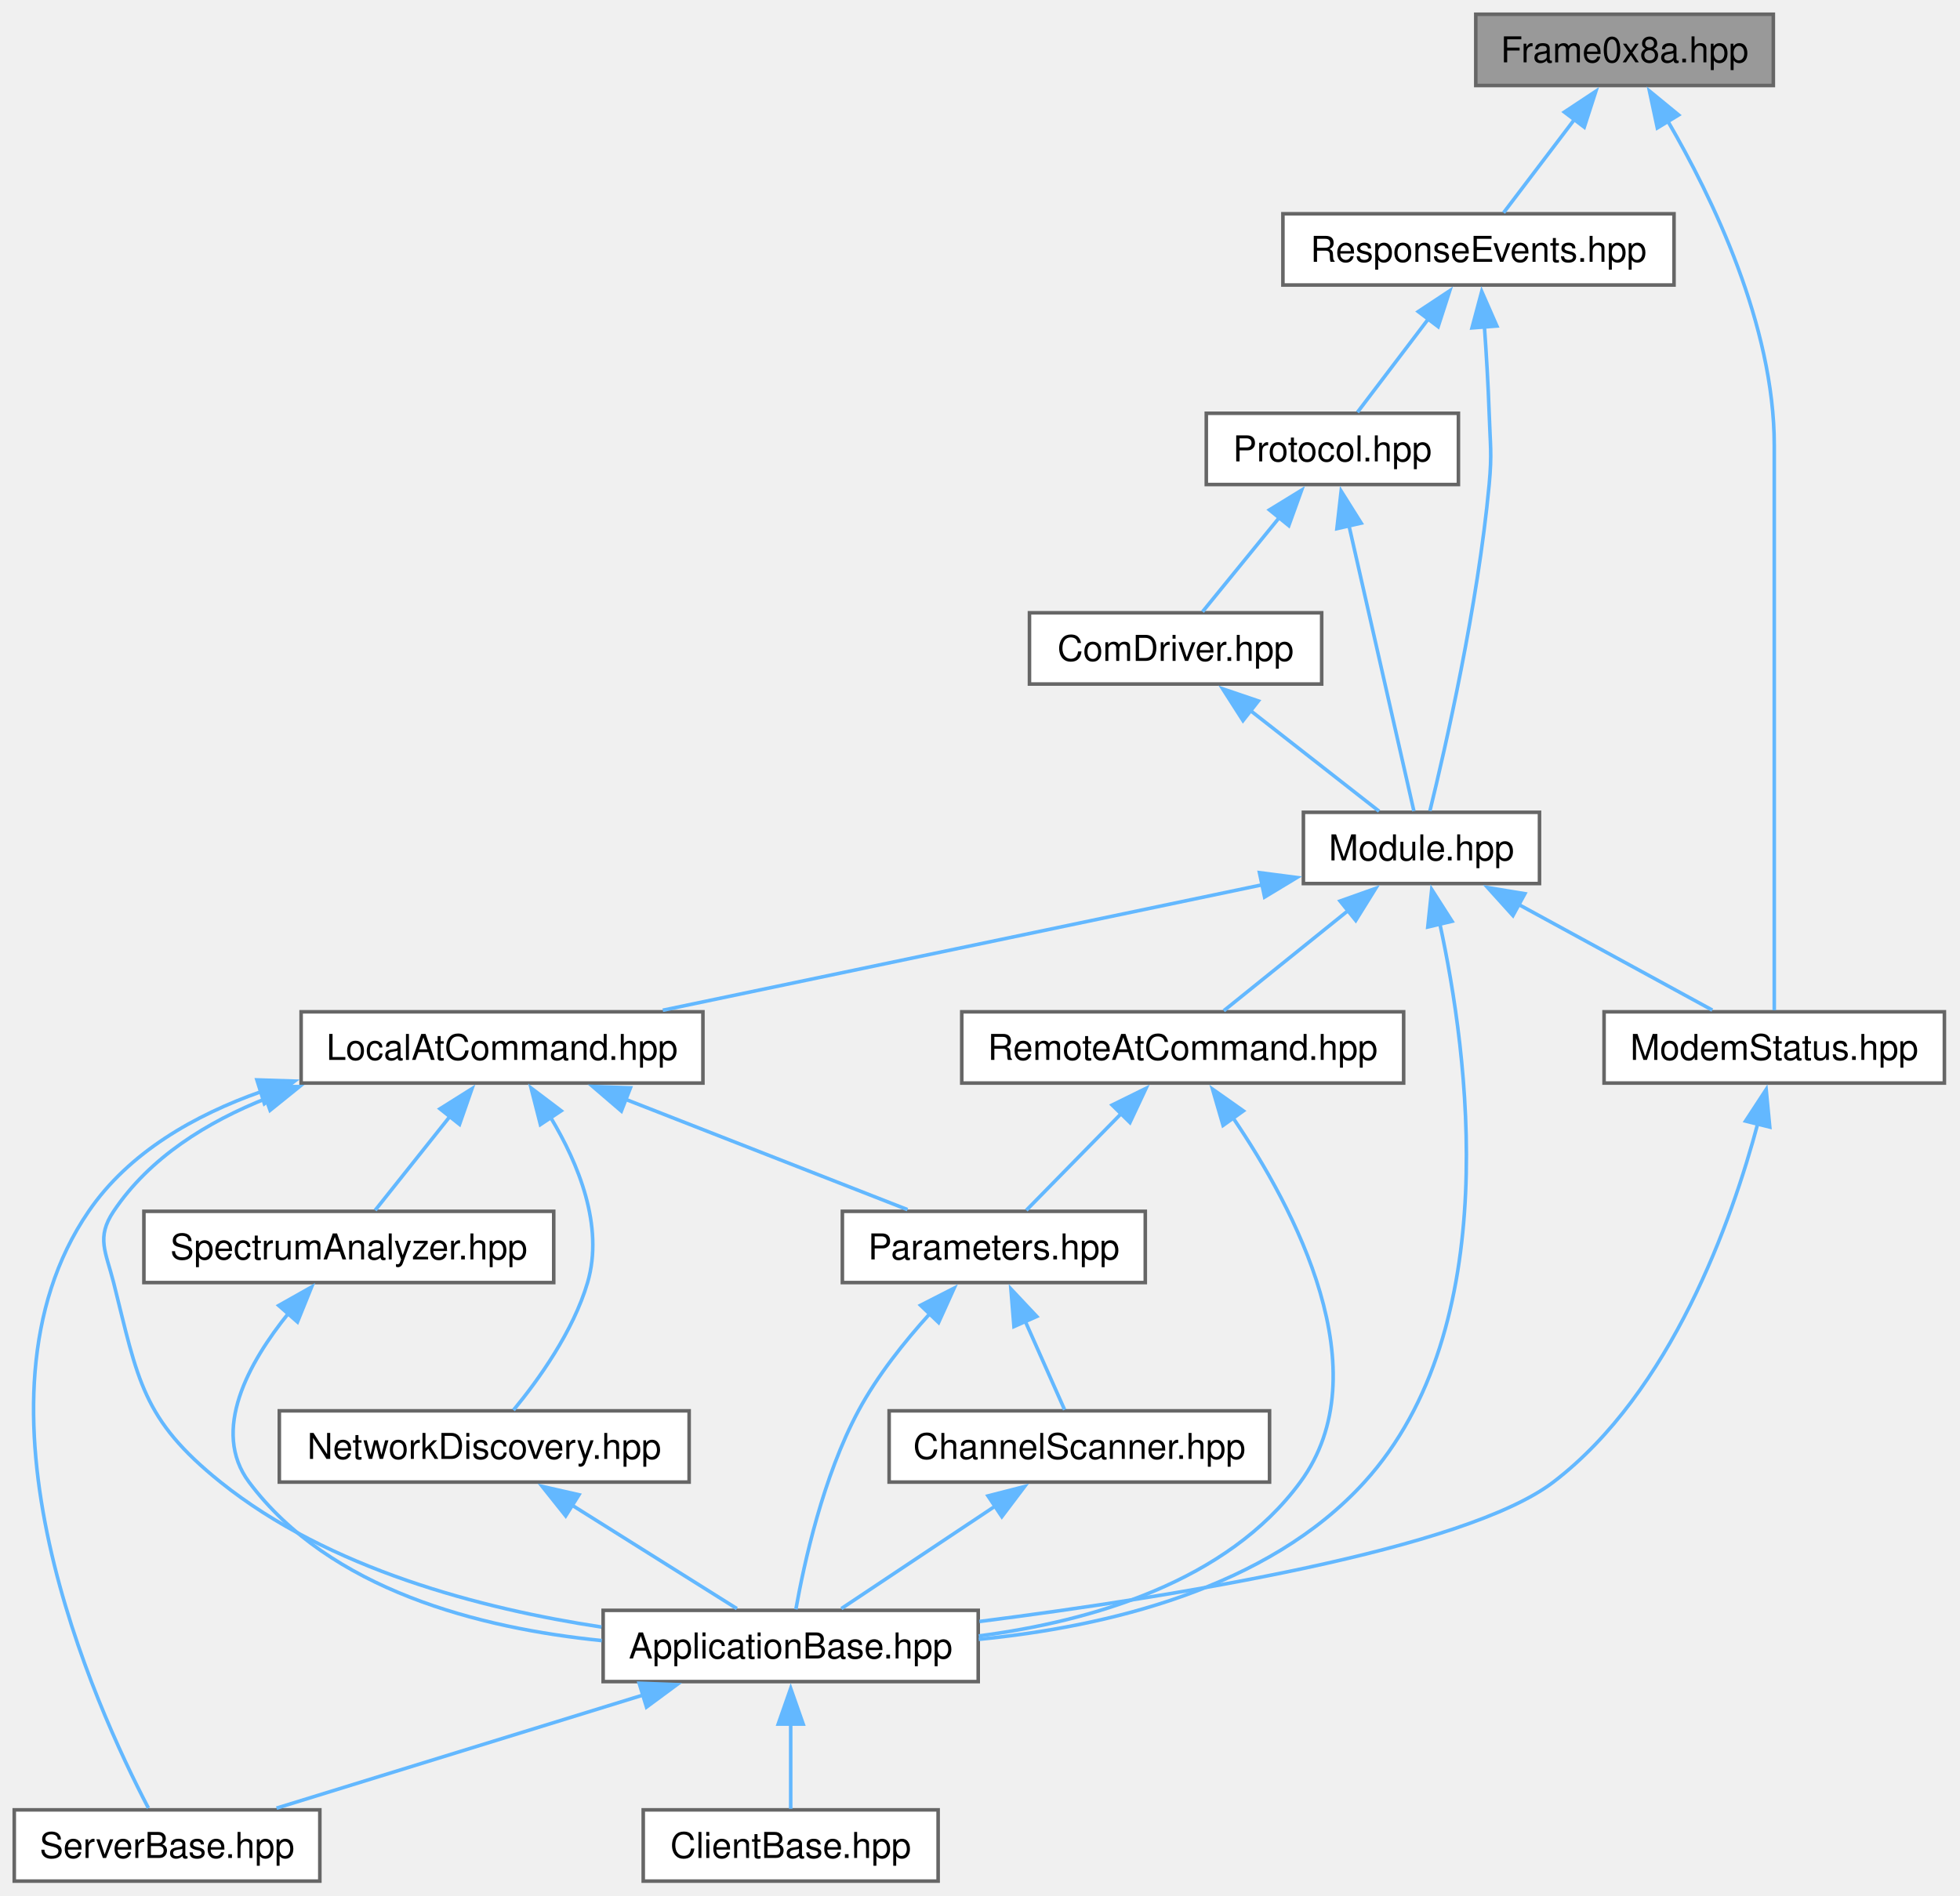
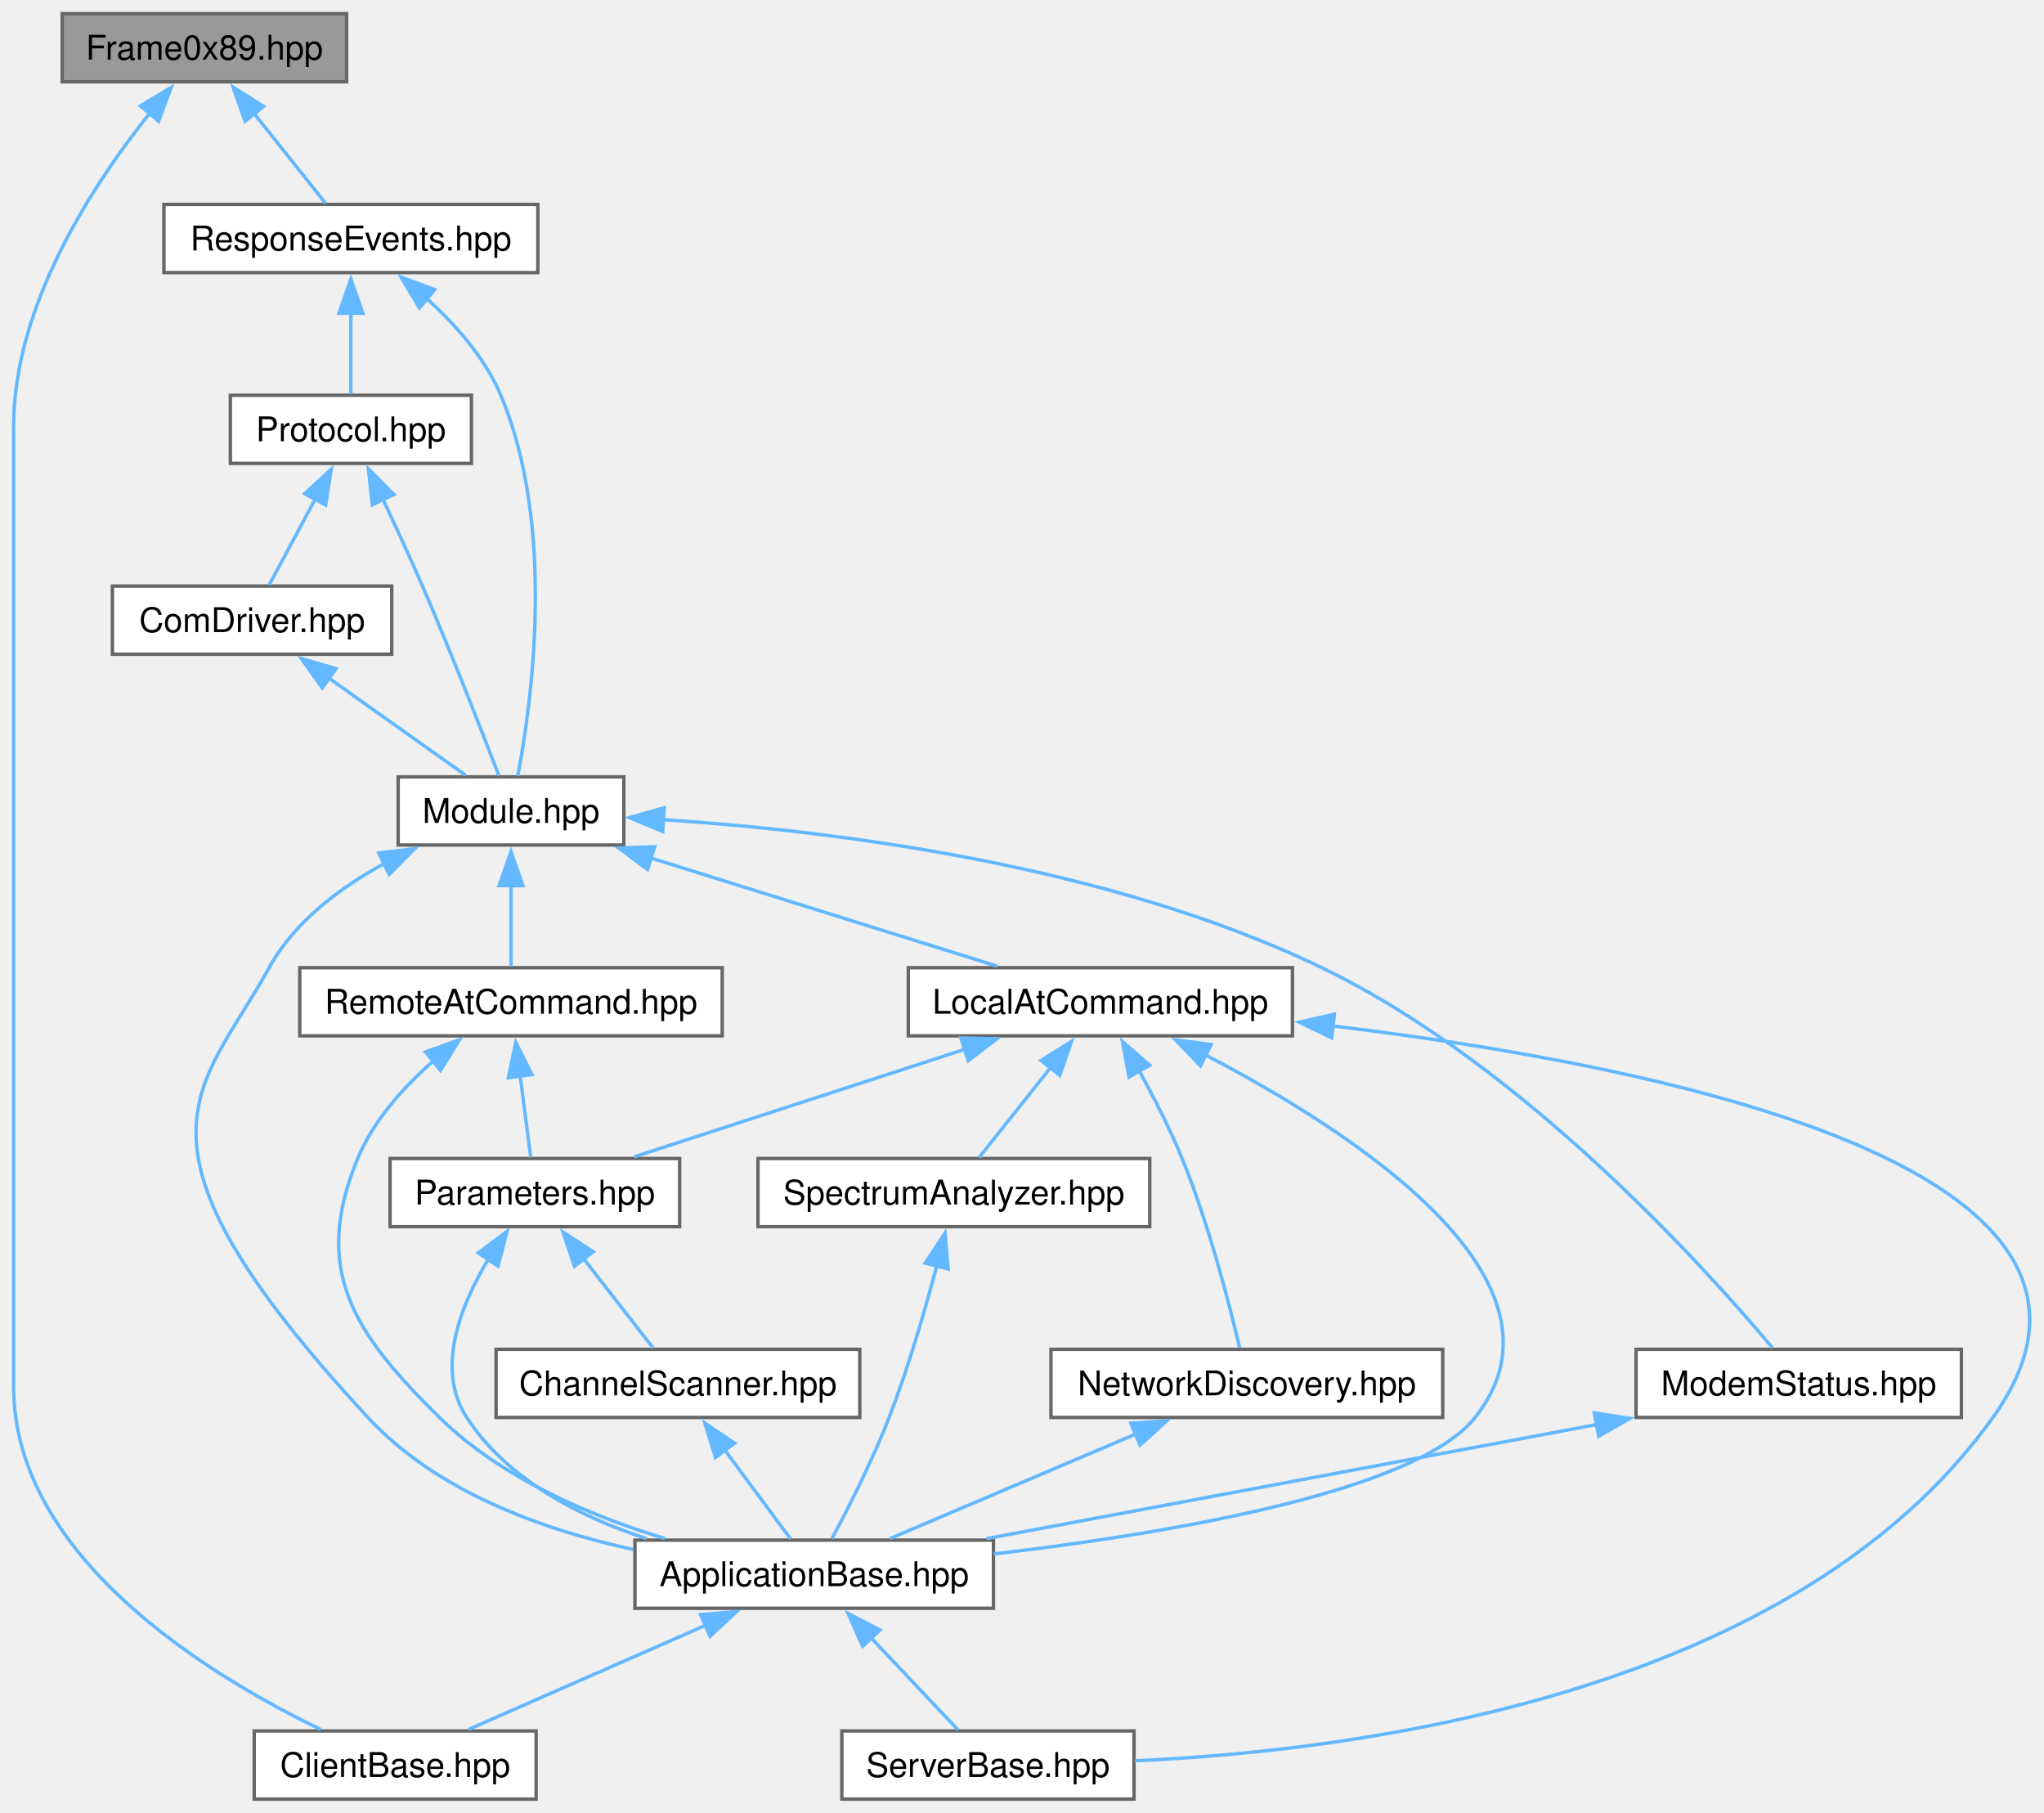
- <svg xmlns="http://www.w3.org/2000/svg" xmlns:xlink="http://www.w3.org/1999/xlink" width="550pt" height="532pt" viewBox="0.00 0.00 550.00 532.00">
+ <svg xmlns="http://www.w3.org/2000/svg" xmlns:xlink="http://www.w3.org/1999/xlink" width="600pt" height="532pt" viewBox="0.00 0.00 600.00 532.00">
  <g id="graph0" class="graph" transform="scale(1 1) rotate(0) translate(4 528)">
    <g id="Node000001" class="node">
      <g id="a_Node000001">
-         <a xlink:title="Frame0x8a.hpp: Modem Status Response for Digi Core.">
-           <polygon fill="#999999" stroke="#666666" points="493.62,-524 410.12,-524 410.12,-504 493.62,-504 493.62,-524" />
-           <text xml:space="preserve" text-anchor="middle" x="451.88" y="-510.5" font-family="Helvetica,sans-Serif" font-size="10.00">Frame0x8a.hpp</text>
+         <a xlink:title="Transmit Status Response for Digi Core.">
+           <polygon fill="#999999" stroke="#666666" points="97.75,-524 14.25,-524 14.25,-504 97.75,-504 97.75,-524" />
+           <text xml:space="preserve" text-anchor="middle" x="56" y="-510.5" font-family="Helvetica,sans-Serif" font-size="10.00">Frame0x89.hpp</text>
        </a>
      </g>
    </g>
    <g id="Node000002" class="node">
      <g id="a_Node000002">
-         <a xlink:href="../../d6/d7d/a00161.html" target="_top" xlink:title="Modem Status Service class for Digi XBee modules.">
-           <polygon fill="white" stroke="#666666" points="541.62,-244 446.12,-244 446.12,-224 541.62,-224 541.62,-244" />
-           <text xml:space="preserve" text-anchor="middle" x="493.88" y="-230.5" font-family="Helvetica,sans-Serif" font-size="10.00">ModemStatus.hpp</text>
+         <a xlink:href="../../dc/d25/a02160.html" target="_top" xlink:title="ClientBase class for Digi XBee API.">
+           <polygon fill="white" stroke="#666666" points="153.38,-20 70.62,-20 70.62,0 153.38,0 153.38,-20" />
+           <text xml:space="preserve" text-anchor="middle" x="112" y="-6.5" font-family="Helvetica,sans-Serif" font-size="10.00">ClientBase.hpp</text>
        </a>
      </g>
    </g>
    <g id="edge1_Node000001_Node000002" class="edge">
      <g id="a_edge1_Node000001_Node000002">
        <a xlink:title=" ">
-           <path fill="none" stroke="#63b8ff" d="M463.98,-494.05C476.38,-472.76 493.88,-436.77 493.88,-403 493.88,-403 493.88,-403 493.88,-345 493.88,-307.76 493.88,-263.43 493.88,-244.42" />
-           <polygon fill="#63b8ff" stroke="#63b8ff" points="461.07,-492.09 458.86,-502.45 467.05,-495.73 461.07,-492.09" />
+           <path fill="none" stroke="#63b8ff" d="M40.03,-494.87C23.48,-474.16 0,-438.52 0,-403 0,-403 0,-403 0,-121 0,-70.99 57.55,-36.16 90.14,-20.44" />
+           <polygon fill="#63b8ff" stroke="#63b8ff" points="37.19,-496.93 46.28,-502.36 42.56,-492.44 37.19,-496.93" />
+         </a>
+       </g>
+     </g>
+     <g id="Node000003" class="node">
+       <g id="a_Node000003">
+         <a xlink:href="../../de/db1/a00197.html" target="_top" xlink:title="ResponseEvents class for Digi XBee API protocol response events.">
+           <polygon fill="white" stroke="#666666" points="153.88,-468 44.12,-468 44.12,-448 153.88,-448 153.88,-468" />
+           <text xml:space="preserve" text-anchor="middle" x="99" y="-454.5" font-family="Helvetica,sans-Serif" font-size="10.00">ResponseEvents.hpp</text>
+         </a>
+       </g>
+     </g>
+     <g id="edge2_Node000001_Node000003" class="edge">
+       <g id="a_edge2_Node000001_Node000003">
+         <a xlink:title=" ">
+           <path fill="none" stroke="#63b8ff" d="M70.56,-494.72C77.63,-485.84 85.82,-475.55 91.6,-468.3" />
+           <polygon fill="#63b8ff" stroke="#63b8ff" points="67.92,-492.41 64.43,-502.41 73.4,-496.77 67.92,-492.41" />
+         </a>
+       </g>
+     </g>
+     <g id="Node000004" class="node">
+       <g id="a_Node000004">
+         <a xlink:href="../../dc/de6/a00167.html" target="_top" xlink:title="Module class for Digi XBee modules.">
+           <polygon fill="white" stroke="#666666" points="179.12,-300 112.88,-300 112.88,-280 179.12,-280 179.12,-300" />
+           <text xml:space="preserve" text-anchor="middle" x="146" y="-286.5" font-family="Helvetica,sans-Serif" font-size="10.00">Module.hpp</text>
+         </a>
+       </g>
+     </g>
+     <g id="edge3_Node000003_Node000004" class="edge">
+       <g id="a_edge3_Node000003_Node000004">
+         <a xlink:title=" ">
+           <path fill="none" stroke="#63b8ff" d="M121.35,-440.31C129.75,-432.7 138.38,-422.94 143,-412 159.35,-373.28 151.98,-321.21 147.98,-300.28" />
+           <polygon fill="#63b8ff" stroke="#63b8ff" points="119.12,-437.62 113.69,-446.71 123.61,-442.99 119.12,-437.62" />
+         </a>
+       </g>
+     </g>
+     <g id="Node000014" class="node">
+       <g id="a_Node000014">
+         <a xlink:href="../../d5/ddd/a02184.html" target="_top" xlink:title="Protocol class for Digi XBee API frames.">
+           <polygon fill="white" stroke="#666666" points="134.38,-412 63.62,-412 63.62,-392 134.38,-392 134.38,-412" />
+           <text xml:space="preserve" text-anchor="middle" x="99" y="-398.5" font-family="Helvetica,sans-Serif" font-size="10.00">Protocol.hpp</text>
+         </a>
+       </g>
+     </g>
+     <g id="edge23_Node000003_Node000014" class="edge">
+       <g id="a_edge23_Node000003_Node000014">
+         <a xlink:title=" ">
+           <path fill="none" stroke="#63b8ff" d="M99,-436.13C99,-427.9 99,-418.85 99,-412.3" />
+           <polygon fill="#63b8ff" stroke="#63b8ff" points="95.5,-436.08 99,-446.08 102.5,-436.08 95.5,-436.08" />
+         </a>
+       </g>
+     </g>
+     <g id="Node000005" class="node">
+       <g id="a_Node000005">
+         <a xlink:href="../../d1/d44/a00098.html" target="_top" xlink:title="ApplicationBase class for Digi API applications.">
+           <polygon fill="white" stroke="#666666" points="287.62,-76 182.38,-76 182.38,-56 287.62,-56 287.62,-76" />
+           <text xml:space="preserve" text-anchor="middle" x="235" y="-62.5" font-family="Helvetica,sans-Serif" font-size="10.00">ApplicationBase.hpp</text>
+         </a>
+       </g>
+     </g>
+     <g id="edge4_Node000004_Node000005" class="edge">
+       <g id="a_edge4_Node000004_Node000005">
+         <a xlink:title=" ">
+           <path fill="none" stroke="#63b8ff" d="M109.11,-274.71C95.91,-267.6 82.46,-257.55 75,-244 54.84,-207.36 28.29,-193.81 104,-112 124.09,-90.29 155.12,-79.05 181.93,-73.24" />
+           <polygon fill="#63b8ff" stroke="#63b8ff" points="107.18,-277.66 117.7,-278.93 110.26,-271.38 107.18,-277.66" />
+         </a>
+       </g>
+     </g>
+     <g id="Node000007" class="node">
+       <g id="a_Node000007">
+         <a xlink:href="../../d6/db8/a00158.html" target="_top" xlink:title="LocalAtCommand header file.">
+           <polygon fill="white" stroke="#666666" points="375.38,-244 262.62,-244 262.62,-224 375.38,-224 375.38,-244" />
+           <text xml:space="preserve" text-anchor="middle" x="319" y="-230.5" font-family="Helvetica,sans-Serif" font-size="10.00">LocalAtCommand.hpp</text>
+         </a>
+       </g>
+     </g>
+     <g id="edge7_Node000004_Node000007" class="edge">
+       <g id="a_edge7_Node000004_Node000007">
+         <a xlink:title=" ">
+           <path fill="none" stroke="#63b8ff" d="M187.08,-276.18C218.26,-266.44 260.44,-253.28 288.63,-244.48" />
+           <polygon fill="#63b8ff" stroke="#63b8ff" points="186.08,-272.82 177.58,-279.14 188.17,-279.5 186.08,-272.82" />
+         </a>
+       </g>
+     </g>
+     <g id="Node000012" class="node">
+       <g id="a_Node000012">
+         <a xlink:href="../../db/ddf/a00164.html" target="_top" xlink:title="Modem Status Service class for Digi XBee modules.">
+           <polygon fill="white" stroke="#666666" points="571.75,-132 476.25,-132 476.25,-112 571.75,-112 571.75,-132" />
+           <text xml:space="preserve" text-anchor="middle" x="524" y="-118.5" font-family="Helvetica,sans-Serif" font-size="10.00">ModemStatus.hpp</text>
+         </a>
+       </g>
+     </g>
+     <g id="edge18_Node000004_Node000012" class="edge">
+       <g id="a_edge18_Node000004_Node000012">
+         <a xlink:title=" ">
+           <path fill="none" stroke="#63b8ff" d="M190.51,-287.46C240.01,-284.23 321.25,-274.3 384,-244 443.02,-215.51 496.88,-155.59 516.32,-132.42" />
+           <polygon fill="#63b8ff" stroke="#63b8ff" points="190.54,-283.95 180.76,-288.03 190.94,-290.94 190.54,-283.95" />
+         </a>
+       </g>
+     </g>
+     <g id="Node000013" class="node">
+       <g id="a_Node000013">
+         <a xlink:href="../../dc/d57/a00194.html" target="_top" xlink:title="RemoteAtCommand class for Digi XBee modules.">
+           <polygon fill="white" stroke="#666666" points="208,-244 84,-244 84,-224 208,-224 208,-244" />
+           <text xml:space="preserve" text-anchor="middle" x="146" y="-230.5" font-family="Helvetica,sans-Serif" font-size="10.00">RemoteAtCommand.hpp</text>
+         </a>
+       </g>
+     </g>
+     <g id="edge20_Node000004_Node000013" class="edge">
+       <g id="a_edge20_Node000004_Node000013">
+         <a xlink:title=" ">
+           <path fill="none" stroke="#63b8ff" d="M146,-268.13C146,-259.9 146,-250.85 146,-244.3" />
+           <polygon fill="#63b8ff" stroke="#63b8ff" points="142.5,-268.08 146,-278.08 149.5,-268.08 142.5,-268.08" />
+         </a>
+       </g>
+     </g>
+     <g id="edge5_Node000005_Node000002" class="edge">
+       <g id="a_edge5_Node000005_Node000002">
+         <a xlink:title=" ">
+           <path fill="none" stroke="#63b8ff" d="M203.13,-51.01C181.27,-41.41 152.84,-28.93 133.59,-20.48" />
+           <polygon fill="#63b8ff" stroke="#63b8ff" points="201.63,-54.17 212.19,-54.99 204.44,-47.76 201.63,-54.17" />
        </a>
      </g>
    </g>
    <g id="Node000006" class="node">
      <g id="a_Node000006">
-         <a xlink:href="../../dc/d57/a00194.html" target="_top" xlink:title="ResponseEvents class for Digi XBee API protocol response events.">
-           <polygon fill="white" stroke="#666666" points="465.75,-468 356,-468 356,-448 465.75,-448 465.75,-468" />
-           <text xml:space="preserve" text-anchor="middle" x="410.88" y="-454.5" font-family="Helvetica,sans-Serif" font-size="10.00">ResponseEvents.hpp</text>
-         </a>
-       </g>
-     </g>
-     <g id="edge5_Node000001_Node000006" class="edge">
-       <g id="a_edge5_Node000001_Node000006">
-         <a xlink:title=" ">
-           <path fill="none" stroke="#63b8ff" d="M437.78,-494.44C431.09,-485.62 423.38,-475.47 417.93,-468.3" />
-           <polygon fill="#63b8ff" stroke="#63b8ff" points="434.98,-496.54 443.82,-502.39 440.56,-492.31 434.98,-496.54" />
-         </a>
-       </g>
-     </g>
-     <g id="Node000003" class="node">
-       <g id="a_Node000003">
-         <a xlink:href="../../d9/d77/a00095.html" target="_top" xlink:title="ApplicationBase class for Digi API applications.">
-           <polygon fill="white" stroke="#666666" points="270.5,-76 165.25,-76 165.25,-56 270.5,-56 270.5,-76" />
-           <text xml:space="preserve" text-anchor="middle" x="217.88" y="-62.5" font-family="Helvetica,sans-Serif" font-size="10.00">ApplicationBase.hpp</text>
-         </a>
-       </g>
-     </g>
-     <g id="edge2_Node000002_Node000003" class="edge">
-       <g id="a_edge2_Node000002_Node000003">
-         <a xlink:title=" ">
-           <path fill="none" stroke="#63b8ff" d="M489.28,-212.74C481.99,-185.44 465.06,-137.35 431.88,-112 407.06,-93.05 325.77,-79.87 270.84,-72.87" />
-           <polygon fill="#63b8ff" stroke="#63b8ff" points="485.82,-213.33 491.61,-222.2 492.62,-211.65 485.82,-213.33" />
-         </a>
-       </g>
-     </g>
-     <g id="Node000004" class="node">
-       <g id="a_Node000004">
-         <a xlink:href="../../d1/dce/a02168.html" target="_top" xlink:title="ClientBase class for Digi XBee API.">
-           <polygon fill="white" stroke="#666666" points="259.25,-20 176.5,-20 176.5,0 259.25,0 259.25,-20" />
-           <text xml:space="preserve" text-anchor="middle" x="217.88" y="-6.5" font-family="Helvetica,sans-Serif" font-size="10.00">ClientBase.hpp</text>
-         </a>
-       </g>
-     </g>
-     <g id="edge3_Node000003_Node000004" class="edge">
-       <g id="a_edge3_Node000003_Node000004">
-         <a xlink:title=" ">
-           <path fill="none" stroke="#63b8ff" d="M217.88,-44.13C217.88,-35.9 217.88,-26.85 217.88,-20.3" />
-           <polygon fill="#63b8ff" stroke="#63b8ff" points="214.38,-44.08 217.88,-54.08 221.38,-44.08 214.38,-44.08" />
-         </a>
-       </g>
-     </g>
-     <g id="Node000005" class="node">
-       <g id="a_Node000005">
-         <a xlink:href="../../d6/d6e/a02174.html" target="_top" xlink:title="XBee server base class for Digi XBee API.">
-           <polygon fill="white" stroke="#666666" points="85.75,-20 0,-20 0,0 85.75,0 85.75,-20" />
-           <text xml:space="preserve" text-anchor="middle" x="42.88" y="-6.5" font-family="Helvetica,sans-Serif" font-size="10.00">ServerBase.hpp</text>
-         </a>
-       </g>
-     </g>
-     <g id="edge4_Node000003_Node000005" class="edge">
-       <g id="a_edge4_Node000003_Node000005">
-         <a xlink:title=" ">
-           <path fill="none" stroke="#63b8ff" d="M176.73,-52.31C145.15,-42.56 102.23,-29.32 73.6,-20.48" />
-           <polygon fill="#63b8ff" stroke="#63b8ff" points="175.36,-55.54 185.95,-55.15 177.42,-48.85 175.36,-55.54" />
-         </a>
-       </g>
-     </g>
-     <g id="Node000007" class="node">
-       <g id="a_Node000007">
-         <a xlink:href="../../db/ddf/a00164.html" target="_top" xlink:title="Module class for Digi XBee modules.">
-           <polygon fill="white" stroke="#666666" points="428,-300 361.75,-300 361.75,-280 428,-280 428,-300" />
-           <text xml:space="preserve" text-anchor="middle" x="394.88" y="-286.5" font-family="Helvetica,sans-Serif" font-size="10.00">Module.hpp</text>
-         </a>
-       </g>
-     </g>
-     <g id="edge6_Node000006_Node000007" class="edge">
-       <g id="a_edge6_Node000006_Node000007">
-         <a xlink:title=" ">
-           <path fill="none" stroke="#63b8ff" d="M412.55,-436.23C413.09,-428.61 413.61,-419.92 413.88,-412 414.17,-403.12 414.7,-400.85 413.88,-392 410.69,-357.89 401.6,-318.13 397.25,-300.39" />
-           <polygon fill="#63b8ff" stroke="#63b8ff" points="409.06,-435.96 411.79,-446.19 416.04,-436.49 409.06,-435.96" />
-         </a>
-       </g>
-     </g>
-     <g id="Node000014" class="node">
-       <g id="a_Node000014">
-         <a xlink:href="../../dc/da6/a02192.html" target="_top" xlink:title="Protocol class for Digi XBee API frames.">
-           <polygon fill="white" stroke="#666666" points="405.25,-412 334.5,-412 334.5,-392 405.25,-392 405.25,-412" />
-           <text xml:space="preserve" text-anchor="middle" x="369.88" y="-398.5" font-family="Helvetica,sans-Serif" font-size="10.00">Protocol.hpp</text>
-         </a>
-       </g>
-     </g>
-     <g id="edge23_Node000006_Node000014" class="edge">
-       <g id="a_edge23_Node000006_Node000014">
-         <a xlink:title=" ">
-           <path fill="none" stroke="#63b8ff" d="M396.78,-438.44C390.09,-429.62 382.38,-419.47 376.93,-412.3" />
-           <polygon fill="#63b8ff" stroke="#63b8ff" points="393.98,-440.54 402.82,-446.39 399.56,-436.31 393.98,-440.54" />
-         </a>
-       </g>
-     </g>
-     <g id="edge19_Node000007_Node000002" class="edge">
-       <g id="a_edge19_Node000007_Node000002">
-         <a xlink:title=" ">
-           <path fill="none" stroke="#63b8ff" d="M421.74,-274.35C439.16,-264.84 461.36,-252.74 476.5,-244.48" />
-           <polygon fill="#63b8ff" stroke="#63b8ff" points="420.55,-271.01 413.45,-278.87 423.9,-277.15 420.55,-271.01" />
-         </a>
-       </g>
-     </g>
-     <g id="edge7_Node000007_Node000003" class="edge">
-       <g id="a_edge7_Node000007_Node000003">
-         <a xlink:title=" ">
-           <path fill="none" stroke="#63b8ff" d="M400.03,-268.73C407.96,-232.3 418.41,-155.51 378.88,-112 351.65,-82.03 306.29,-71.36 270.64,-67.86" />
-           <polygon fill="#63b8ff" stroke="#63b8ff" points="396.65,-267.8 397.76,-278.34 403.46,-269.41 396.65,-267.8" />
+         <a xlink:href="../../de/d38/a02166.html" target="_top" xlink:title="Base class for Digi XBee API server implementations.">
+           <polygon fill="white" stroke="#666666" points="328.88,-20 243.12,-20 243.12,0 328.88,0 328.88,-20" />
+           <text xml:space="preserve" text-anchor="middle" x="286" y="-6.5" font-family="Helvetica,sans-Serif" font-size="10.00">ServerBase.hpp</text>
+         </a>
+       </g>
+     </g>
+     <g id="edge6_Node000005_Node000006" class="edge">
+       <g id="a_edge6_Node000005_Node000006">
+         <a xlink:title=" ">
+           <path fill="none" stroke="#63b8ff" d="M251.73,-47.29C260.24,-38.28 270.23,-27.7 277.22,-20.3" />
+           <polygon fill="#63b8ff" stroke="#63b8ff" points="249.24,-44.82 244.92,-54.49 254.33,-49.63 249.24,-44.82" />
+         </a>
+       </g>
+     </g>
+     <g id="edge8_Node000007_Node000005" class="edge">
+       <g id="a_edge8_Node000007_Node000005">
+         <a xlink:title=" ">
+           <path fill="none" stroke="#63b8ff" d="M349.92,-218.34C392.63,-196.13 460.99,-152.26 429,-112 411.63,-90.14 338.97,-77.95 287.69,-71.93" />
+           <polygon fill="#63b8ff" stroke="#63b8ff" points="348.39,-215.19 341.04,-222.83 351.54,-221.44 348.39,-215.19" />
+         </a>
+       </g>
+     </g>
+     <g id="edge15_Node000007_Node000006" class="edge">
+       <g id="a_edge15_Node000007_Node000006">
+         <a xlink:title=" ">
+           <path fill="none" stroke="#63b8ff" d="M387.02,-226.91C481.1,-215.68 633.7,-185.74 581,-112 523.09,-30.96 396.03,-14.24 329.14,-11.24" />
+           <polygon fill="#63b8ff" stroke="#63b8ff" points="386.9,-223.4 377.36,-228.01 387.7,-230.35 386.9,-223.4" />
        </a>
      </g>
    </g>
    <g id="Node000008" class="node">
      <g id="a_Node000008">
-         <a xlink:href="../../d3/df8/a00155.html" target="_top" xlink:title="LocalAtCommand class for Digi XBee modules.">
-           <polygon fill="white" stroke="#666666" points="193.25,-244 80.5,-244 80.5,-224 193.25,-224 193.25,-244" />
-           <text xml:space="preserve" text-anchor="middle" x="136.88" y="-230.5" font-family="Helvetica,sans-Serif" font-size="10.00">LocalAtCommand.hpp</text>
-         </a>
-       </g>
-     </g>
-     <g id="edge8_Node000007_Node000008" class="edge">
-       <g id="a_edge8_Node000007_Node000008">
-         <a xlink:title=" ">
-           <path fill="none" stroke="#63b8ff" d="M350.34,-279.68C303.23,-269.82 229.31,-254.35 181.99,-244.44" />
-           <polygon fill="#63b8ff" stroke="#63b8ff" points="349.42,-283.06 359.93,-281.69 350.86,-276.21 349.42,-283.06" />
-         </a>
-       </g>
-     </g>
-     <g id="Node000013" class="node">
-       <g id="a_Node000013">
-         <a xlink:href="../../d9/dd0/a00191.html" target="_top" xlink:title="RemoteAtCommand class for Digi XBee modules.">
-           <polygon fill="white" stroke="#666666" points="389.88,-244 265.88,-244 265.88,-224 389.88,-224 389.88,-244" />
-           <text xml:space="preserve" text-anchor="middle" x="327.88" y="-230.5" font-family="Helvetica,sans-Serif" font-size="10.00">RemoteAtCommand.hpp</text>
-         </a>
-       </g>
-     </g>
-     <g id="edge20_Node000007_Node000013" class="edge">
-       <g id="a_edge20_Node000007_Node000013">
-         <a xlink:title=" ">
-           <path fill="none" stroke="#63b8ff" d="M374.28,-272.4C362.82,-263.17 348.98,-252.01 339.41,-244.3" />
-           <polygon fill="#63b8ff" stroke="#63b8ff" points="372.04,-275.09 382.03,-278.64 376.44,-269.64 372.04,-275.09" />
-         </a>
-       </g>
-     </g>
-     <g id="edge9_Node000008_Node000003" class="edge">
-       <g id="a_edge9_Node000008_Node000003">
-         <a xlink:title=" ">
-           <path fill="none" stroke="#63b8ff" d="M70.95,-219.78C54.13,-213.11 37.96,-203.08 27.88,-188 22.93,-180.61 25.71,-176.62 27.88,-168 34.75,-140.61 35.86,-129.68 57.88,-112 88.25,-87.61 131.08,-76.43 164.79,-71.31" />
-           <polygon fill="#63b8ff" stroke="#63b8ff" points="69.44,-222.96 80.04,-223.01 71.79,-216.36 69.44,-222.96" />
-         </a>
-       </g>
-     </g>
-     <g id="edge16_Node000008_Node000005" class="edge">
-       <g id="a_edge16_Node000008_Node000005">
-         <a xlink:title=" ">
-           <path fill="none" stroke="#63b8ff" d="M69.36,-221.62C50.56,-215 32.2,-204.54 20.88,-188 -16.04,-134.09 22.84,-48.8 37.65,-20.49" />
-           <polygon fill="#63b8ff" stroke="#63b8ff" points="68.09,-224.89 78.68,-224.55 70.19,-218.21 68.09,-224.89" />
+         <a xlink:href="../../d4/d3e/a00116.html" target="_top" xlink:title="NetworkDiscovery header file for Digi XBee network device discovery.">
+           <polygon fill="white" stroke="#666666" points="419.5,-132 304.5,-132 304.5,-112 419.5,-112 419.5,-132" />
+           <text xml:space="preserve" text-anchor="middle" x="362" y="-118.5" font-family="Helvetica,sans-Serif" font-size="10.00">NetworkDiscovery.hpp</text>
+         </a>
+       </g>
+     </g>
+     <g id="edge9_Node000007_Node000008" class="edge">
+       <g id="a_edge9_Node000007_Node000008">
+         <a xlink:title=" ">
+           <path fill="none" stroke="#63b8ff" d="M330.41,-213.71C334.73,-205.91 339.46,-196.69 343,-188 350.81,-168.84 356.86,-145.3 359.88,-132.46" />
+           <polygon fill="#63b8ff" stroke="#63b8ff" points="327.42,-211.89 325.49,-222.31 333.5,-215.37 327.42,-211.89" />
        </a>
      </g>
    </g>
    <g id="Node000009" class="node">
      <g id="a_Node000009">
-         <a xlink:href="../../d3/d00/a00113.html" target="_top" xlink:title="NetworkDiscovery service class.">
-           <polygon fill="white" stroke="#666666" points="189.38,-132 74.38,-132 74.38,-112 189.38,-112 189.38,-132" />
-           <text xml:space="preserve" text-anchor="middle" x="131.88" y="-118.5" font-family="Helvetica,sans-Serif" font-size="10.00">NetworkDiscovery.hpp</text>
-         </a>
-       </g>
-     </g>
-     <g id="edge10_Node000008_Node000009" class="edge">
-       <g id="a_edge10_Node000008_Node000009">
-         <a xlink:title=" ">
-           <path fill="none" stroke="#63b8ff" d="M150.54,-214.31C158.27,-201.44 165.54,-183.87 160.88,-168 156.83,-154.27 147.16,-140.77 140.09,-132.2" />
-           <polygon fill="#63b8ff" stroke="#63b8ff" points="147.65,-212.35 145.03,-222.61 153.48,-216.22 147.65,-212.35" />
+         <a xlink:href="../../df/d6a/a00119.html" target="_top" xlink:title="Parameters service class.">
+           <polygon fill="white" stroke="#666666" points="195.5,-188 110.5,-188 110.5,-168 195.5,-168 195.5,-188" />
+           <text xml:space="preserve" text-anchor="middle" x="153" y="-174.5" font-family="Helvetica,sans-Serif" font-size="10.00">Parameters.hpp</text>
+         </a>
+       </g>
+     </g>
+     <g id="edge11_Node000007_Node000009" class="edge">
+       <g id="a_edge11_Node000007_Node000009">
+         <a xlink:title=" ">
+           <path fill="none" stroke="#63b8ff" d="M279.19,-220.05C249.3,-210.33 209.07,-197.24 182.14,-188.48" />
+           <polygon fill="#63b8ff" stroke="#63b8ff" points="278.05,-223.36 288.65,-223.13 280.22,-216.7 278.05,-223.36" />
+         </a>
+       </g>
+     </g>
+     <g id="Node000011" class="node">
+       <g id="a_Node000011">
+         <a xlink:href="../../df/dc8/a00122.html" target="_top" xlink:title="Spectrum Analyzer service for Digi API.">
+           <polygon fill="white" stroke="#666666" points="333.5,-188 218.5,-188 218.5,-168 333.5,-168 333.5,-188" />
+           <text xml:space="preserve" text-anchor="middle" x="276" y="-174.5" font-family="Helvetica,sans-Serif" font-size="10.00">SpectrumAnalyzer.hpp</text>
+         </a>
+       </g>
+     </g>
+     <g id="edge16_Node000007_Node000011" class="edge">
+       <g id="a_edge16_Node000007_Node000011">
+         <a xlink:title=" ">
+           <path fill="none" stroke="#63b8ff" d="M304.44,-214.72C297.37,-205.84 289.18,-195.55 283.4,-188.3" />
+           <polygon fill="#63b8ff" stroke="#63b8ff" points="301.6,-216.77 310.57,-222.41 307.08,-212.41 301.6,-216.77" />
+         </a>
+       </g>
+     </g>
+     <g id="edge10_Node000008_Node000005" class="edge">
+       <g id="a_edge10_Node000008_Node000005">
+         <a xlink:title=" ">
+           <path fill="none" stroke="#63b8ff" d="M329.4,-107.14C306.79,-97.52 277.26,-84.97 257.29,-76.48" />
+           <polygon fill="#63b8ff" stroke="#63b8ff" points="327.91,-110.31 338.49,-111 330.65,-103.87 327.91,-110.31" />
+         </a>
+       </g>
+     </g>
+     <g id="edge12_Node000009_Node000005" class="edge">
+       <g id="a_edge12_Node000009_Node000005">
+         <a xlink:title=" ">
+           <path fill="none" stroke="#63b8ff" d="M139.44,-158.58C131.15,-144.88 123.75,-126.19 133,-112 144.84,-93.84 165.84,-82.96 185.72,-76.46" />
+           <polygon fill="#63b8ff" stroke="#63b8ff" points="136.38,-160.3 144.85,-166.66 142.19,-156.41 136.38,-160.3" />
        </a>
      </g>
    </g>
    <g id="Node000010" class="node">
      <g id="a_Node000010">
-         <a xlink:href="../../d4/d3e/a00116.html" target="_top" xlink:title="Parameters service class.">
-           <polygon fill="white" stroke="#666666" points="317.38,-188 232.38,-188 232.38,-168 317.38,-168 317.38,-188" />
-           <text xml:space="preserve" text-anchor="middle" x="274.88" y="-174.5" font-family="Helvetica,sans-Serif" font-size="10.00">Parameters.hpp</text>
-         </a>
-       </g>
-     </g>
-     <g id="edge12_Node000008_Node000010" class="edge">
-       <g id="a_edge12_Node000008_Node000010">
-         <a xlink:title=" ">
-           <path fill="none" stroke="#63b8ff" d="M171.63,-219.4C196.28,-209.75 228.76,-197.05 250.65,-188.48" />
-           <polygon fill="#63b8ff" stroke="#63b8ff" points="170.36,-216.14 162.32,-223.04 172.91,-222.66 170.36,-216.14" />
-         </a>
-       </g>
-     </g>
-     <g id="Node000012" class="node">
-       <g id="a_Node000012">
-         <a xlink:href="../../df/d6a/a00119.html" target="_top" xlink:title="Spectrum Analyzer service for Digi API.">
-           <polygon fill="white" stroke="#666666" points="151.38,-188 36.38,-188 36.38,-168 151.38,-168 151.38,-188" />
-           <text xml:space="preserve" text-anchor="middle" x="93.88" y="-174.5" font-family="Helvetica,sans-Serif" font-size="10.00">SpectrumAnalyzer.hpp</text>
-         </a>
-       </g>
-     </g>
-     <g id="edge17_Node000008_Node000012" class="edge">
-       <g id="a_edge17_Node000008_Node000012">
-         <a xlink:title=" ">
-           <path fill="none" stroke="#63b8ff" d="M122.32,-214.72C115.25,-205.84 107.05,-195.55 101.28,-188.3" />
-           <polygon fill="#63b8ff" stroke="#63b8ff" points="119.47,-216.77 128.44,-222.41 124.95,-212.41 119.47,-216.77" />
-         </a>
-       </g>
-     </g>
-     <g id="edge11_Node000009_Node000003" class="edge">
-       <g id="a_edge11_Node000009_Node000003">
-         <a xlink:title=" ">
-           <path fill="none" stroke="#63b8ff" d="M156.49,-105.54C171.42,-96.17 190,-84.51 202.78,-76.48" />
-           <polygon fill="#63b8ff" stroke="#63b8ff" points="154.74,-102.51 148.14,-110.79 158.47,-108.44 154.74,-102.51" />
-         </a>
-       </g>
-     </g>
-     <g id="edge13_Node000010_Node000003" class="edge">
-       <g id="a_edge13_Node000010_Node000003">
-         <a xlink:title=" ">
-           <path fill="none" stroke="#63b8ff" d="M256.94,-159.29C249.86,-151.48 242.16,-141.84 236.88,-132 226.97,-113.56 221.66,-89.34 219.33,-76.29" />
-           <polygon fill="#63b8ff" stroke="#63b8ff" points="254.32,-161.62 263.75,-166.44 259.38,-156.79 254.32,-161.62" />
-         </a>
-       </g>
-     </g>
-     <g id="Node000011" class="node">
-       <g id="a_Node000011">
-         <a xlink:href="../../df/d98/a00107.html" target="_top" xlink:title="ChannelScanner service class.">
-           <polygon fill="white" stroke="#666666" points="352.25,-132 245.5,-132 245.5,-112 352.25,-112 352.25,-132" />
-           <text xml:space="preserve" text-anchor="middle" x="298.88" y="-118.5" font-family="Helvetica,sans-Serif" font-size="10.00">ChannelScanner.hpp</text>
-         </a>
-       </g>
-     </g>
-     <g id="edge14_Node000010_Node000011" class="edge">
-       <g id="a_edge14_Node000010_Node000011">
-         <a xlink:title=" ">
-           <path fill="none" stroke="#63b8ff" d="M283.63,-157.29C287.43,-148.75 291.69,-139.16 294.74,-132.3" />
-           <polygon fill="#63b8ff" stroke="#63b8ff" points="280.53,-155.65 279.67,-166.21 286.93,-158.49 280.53,-155.65" />
-         </a>
-       </g>
-     </g>
-     <g id="edge15_Node000011_Node000003" class="edge">
-       <g id="a_edge15_Node000011_Node000003">
-         <a xlink:title=" ">
-           <path fill="none" stroke="#63b8ff" d="M275.28,-105.27C261.29,-95.94 244.02,-84.43 232.09,-76.48" />
-           <polygon fill="#63b8ff" stroke="#63b8ff" points="273.24,-108.12 283.51,-110.75 277.13,-102.3 273.24,-108.12" />
-         </a>
-       </g>
-     </g>
-     <g id="edge18_Node000012_Node000003" class="edge">
-       <g id="a_edge18_Node000012_Node000003">
-         <a xlink:title=" ">
-           <path fill="none" stroke="#63b8ff" d="M76.92,-159.34C65.79,-145.56 55.12,-126.4 65.88,-112 88.52,-81.68 130.69,-70.95 164.88,-67.51" />
-           <polygon fill="#63b8ff" stroke="#63b8ff" points="74.21,-161.56 83.44,-166.76 79.47,-156.94 74.21,-161.56" />
-         </a>
-       </g>
-     </g>
-     <g id="edge21_Node000013_Node000003" class="edge">
-       <g id="a_edge21_Node000013_Node000003">
-         <a xlink:title=" ">
-           <path fill="none" stroke="#63b8ff" d="M341.98,-214.27C359.26,-188.85 383.63,-143.01 360.88,-112 340.32,-83.99 302.32,-72.95 270.65,-68.81" />
-           <polygon fill="#63b8ff" stroke="#63b8ff" points="339.21,-212.12 336.25,-222.3 344.91,-216.19 339.21,-212.12" />
-         </a>
-       </g>
-     </g>
-     <g id="edge22_Node000013_Node000010" class="edge">
-       <g id="a_edge22_Node000013_Node000010">
-         <a xlink:title=" ">
-           <path fill="none" stroke="#63b8ff" d="M310.76,-215.57C301.86,-206.5 291.34,-195.78 284,-188.3" />
-           <polygon fill="#63b8ff" stroke="#63b8ff" points="308.08,-217.83 317.58,-222.51 313.08,-212.93 308.08,-217.83" />
-         </a>
-       </g>
-     </g>
-     <g id="edge26_Node000014_Node000007" class="edge">
-       <g id="a_edge26_Node000014_Node000007">
-         <a xlink:title=" ">
-           <path fill="none" stroke="#63b8ff" d="M374.5,-380.64C379.94,-356.72 388.73,-318.03 392.75,-300.35" />
-           <polygon fill="#63b8ff" stroke="#63b8ff" points="371.15,-379.62 372.34,-390.15 377.97,-381.17 371.15,-379.62" />
+         <a xlink:href="../../d4/d81/a00110.html" target="_top" xlink:title="ChannelScanner header file for Digi module channel scanning service.">
+           <polygon fill="white" stroke="#666666" points="248.38,-132 141.62,-132 141.62,-112 248.38,-112 248.38,-132" />
+           <text xml:space="preserve" text-anchor="middle" x="195" y="-118.5" font-family="Helvetica,sans-Serif" font-size="10.00">ChannelScanner.hpp</text>
+         </a>
+       </g>
+     </g>
+     <g id="edge13_Node000009_Node000010" class="edge">
+       <g id="a_edge13_Node000009_Node000010">
+         <a xlink:title=" ">
+           <path fill="none" stroke="#63b8ff" d="M167.22,-158.72C174.13,-149.84 182.13,-139.55 187.77,-132.3" />
+           <polygon fill="#63b8ff" stroke="#63b8ff" points="164.62,-156.36 161.25,-166.4 170.15,-160.65 164.62,-156.36" />
+         </a>
+       </g>
+     </g>
+     <g id="edge14_Node000010_Node000005" class="edge">
+       <g id="a_edge14_Node000010_Node000005">
+         <a xlink:title=" ">
+           <path fill="none" stroke="#63b8ff" d="M208.75,-102.44C215.28,-93.62 222.8,-83.47 228.11,-76.3" />
+           <polygon fill="#63b8ff" stroke="#63b8ff" points="206.01,-100.26 202.87,-110.38 211.63,-104.43 206.01,-100.26" />
+         </a>
+       </g>
+     </g>
+     <g id="edge17_Node000011_Node000005" class="edge">
+       <g id="a_edge17_Node000011_Node000005">
+         <a xlink:title=" ">
+           <path fill="none" stroke="#63b8ff" d="M271,-156.61C267.58,-143.65 262.66,-126.62 257,-112 252.1,-99.35 245,-85.41 240.21,-76.44" />
+           <polygon fill="#63b8ff" stroke="#63b8ff" points="267.56,-157.28 273.41,-166.11 274.34,-155.56 267.56,-157.28" />
+         </a>
+       </g>
+     </g>
+     <g id="edge19_Node000012_Node000005" class="edge">
+       <g id="a_edge19_Node000012_Node000005">
+         <a xlink:title=" ">
+           <path fill="none" stroke="#63b8ff" d="M464.74,-109.93C411.95,-100.06 335.56,-85.79 285.59,-76.45" />
+           <polygon fill="#63b8ff" stroke="#63b8ff" points="463.99,-113.35 474.47,-111.74 465.28,-106.47 463.99,-113.35" />
+         </a>
+       </g>
+     </g>
+     <g id="edge21_Node000013_Node000005" class="edge">
+       <g id="a_edge21_Node000013_Node000005">
+         <a xlink:title=" ">
+           <path fill="none" stroke="#63b8ff" d="M123.29,-216.71C114.59,-209.09 105.64,-199.21 101,-188 87.44,-155.27 99.75,-136.84 125,-112 143.02,-94.28 168.98,-83.21 191.16,-76.49" />
+           <polygon fill="#63b8ff" stroke="#63b8ff" points="120.91,-219.29 130.89,-222.85 125.31,-213.84 120.91,-219.29" />
+         </a>
+       </g>
+     </g>
+     <g id="edge22_Node000013_Node000009" class="edge">
+       <g id="a_edge22_Node000013_Node000009">
+         <a xlink:title=" ">
+           <path fill="none" stroke="#63b8ff" d="M148.67,-212.43C149.75,-204.11 150.93,-194.93 151.79,-188.3" />
+           <polygon fill="#63b8ff" stroke="#63b8ff" points="145.23,-211.73 147.41,-222.09 152.17,-212.63 145.23,-211.73" />
+         </a>
+       </g>
+     </g>
+     <g id="edge26_Node000014_Node000004" class="edge">
+       <g id="a_edge26_Node000014_Node000004">
+         <a xlink:title=" ">
+           <path fill="none" stroke="#63b8ff" d="M108.42,-381.43C112.13,-373.57 116.36,-364.4 120,-356 128.5,-336.37 137.6,-313.01 142.46,-300.32" />
+           <polygon fill="#63b8ff" stroke="#63b8ff" points="105.29,-379.86 104.15,-390.39 111.61,-382.88 105.29,-379.86" />
        </a>
      </g>
    </g>
    <g id="Node000015" class="node">
      <g id="a_Node000015">
-         <a xlink:href="../../d2/df5/a00137.html" target="_top" xlink:title="ComDriver class for Digi XBee modules.">
-           <polygon fill="white" stroke="#666666" points="366.88,-356 284.88,-356 284.88,-336 366.88,-336 366.88,-356" />
-           <text xml:space="preserve" text-anchor="middle" x="325.88" y="-342.5" font-family="Helvetica,sans-Serif" font-size="10.00">ComDriver.hpp</text>
+         <a xlink:href="../../d5/db1/a00140.html" target="_top" xlink:title="ComDriver header file.">
+           <polygon fill="white" stroke="#666666" points="111,-356 29,-356 29,-336 111,-336 111,-356" />
+           <text xml:space="preserve" text-anchor="middle" x="70" y="-342.5" font-family="Helvetica,sans-Serif" font-size="10.00">ComDriver.hpp</text>
        </a>
      </g>
    </g>
    <g id="edge24_Node000014_Node000015" class="edge">
      <g id="a_edge24_Node000014_Node000015">
        <a xlink:title=" ">
-           <path fill="none" stroke="#63b8ff" d="M354.98,-382.72C347.74,-373.84 339.36,-363.55 333.45,-356.3" />
-           <polygon fill="#63b8ff" stroke="#63b8ff" points="352.22,-384.88 361.25,-390.42 357.65,-380.46 352.22,-384.88" />
-         </a>
-       </g>
-     </g>
-     <g id="edge25_Node000015_Node000007" class="edge">
-       <g id="a_edge25_Node000015_Node000007">
-         <a xlink:title=" ">
-           <path fill="none" stroke="#63b8ff" d="M346.73,-328.68C358.6,-319.39 373.04,-308.09 382.99,-300.3" />
-           <polygon fill="#63b8ff" stroke="#63b8ff" points="344.8,-325.74 339.09,-334.66 349.12,-331.25 344.8,-325.74" />
+           <path fill="none" stroke="#63b8ff" d="M88.57,-381.58C83.95,-372.97 78.72,-363.24 74.99,-356.3" />
+           <polygon fill="#63b8ff" stroke="#63b8ff" points="85.42,-383.11 93.23,-390.26 91.58,-379.79 85.42,-383.11" />
+         </a>
+       </g>
+     </g>
+     <g id="edge25_Node000015_Node000004" class="edge">
+       <g id="a_edge25_Node000015_Node000004">
+         <a xlink:title=" ">
+           <path fill="none" stroke="#63b8ff" d="M92.52,-329C105.58,-319.72 121.58,-308.35 132.66,-300.48" />
+           <polygon fill="#63b8ff" stroke="#63b8ff" points="90.6,-326.07 84.47,-334.72 94.65,-331.78 90.6,-326.07" />
        </a>
      </g>
    </g>
  </g>
</svg>
